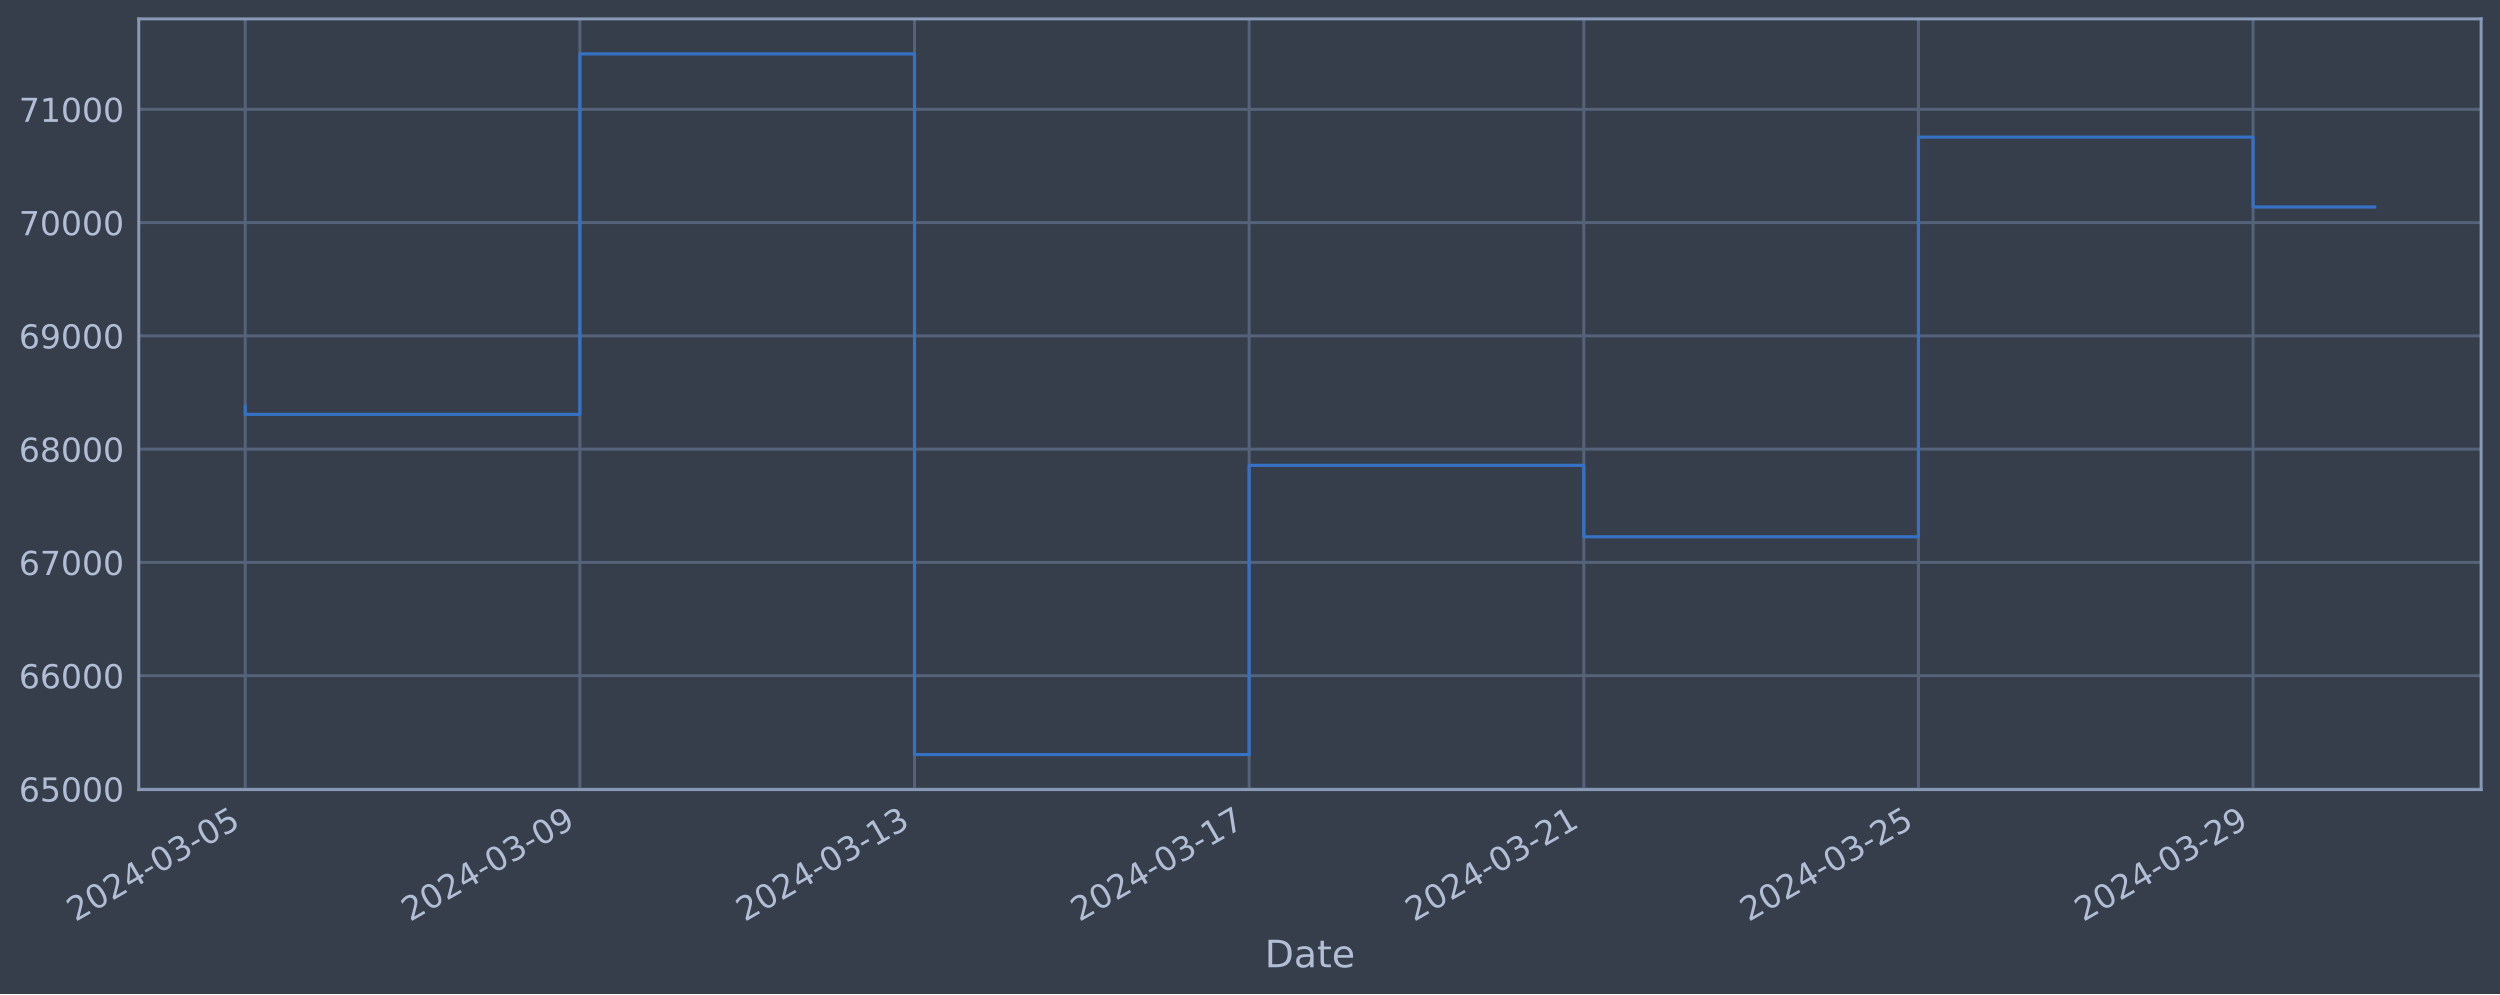
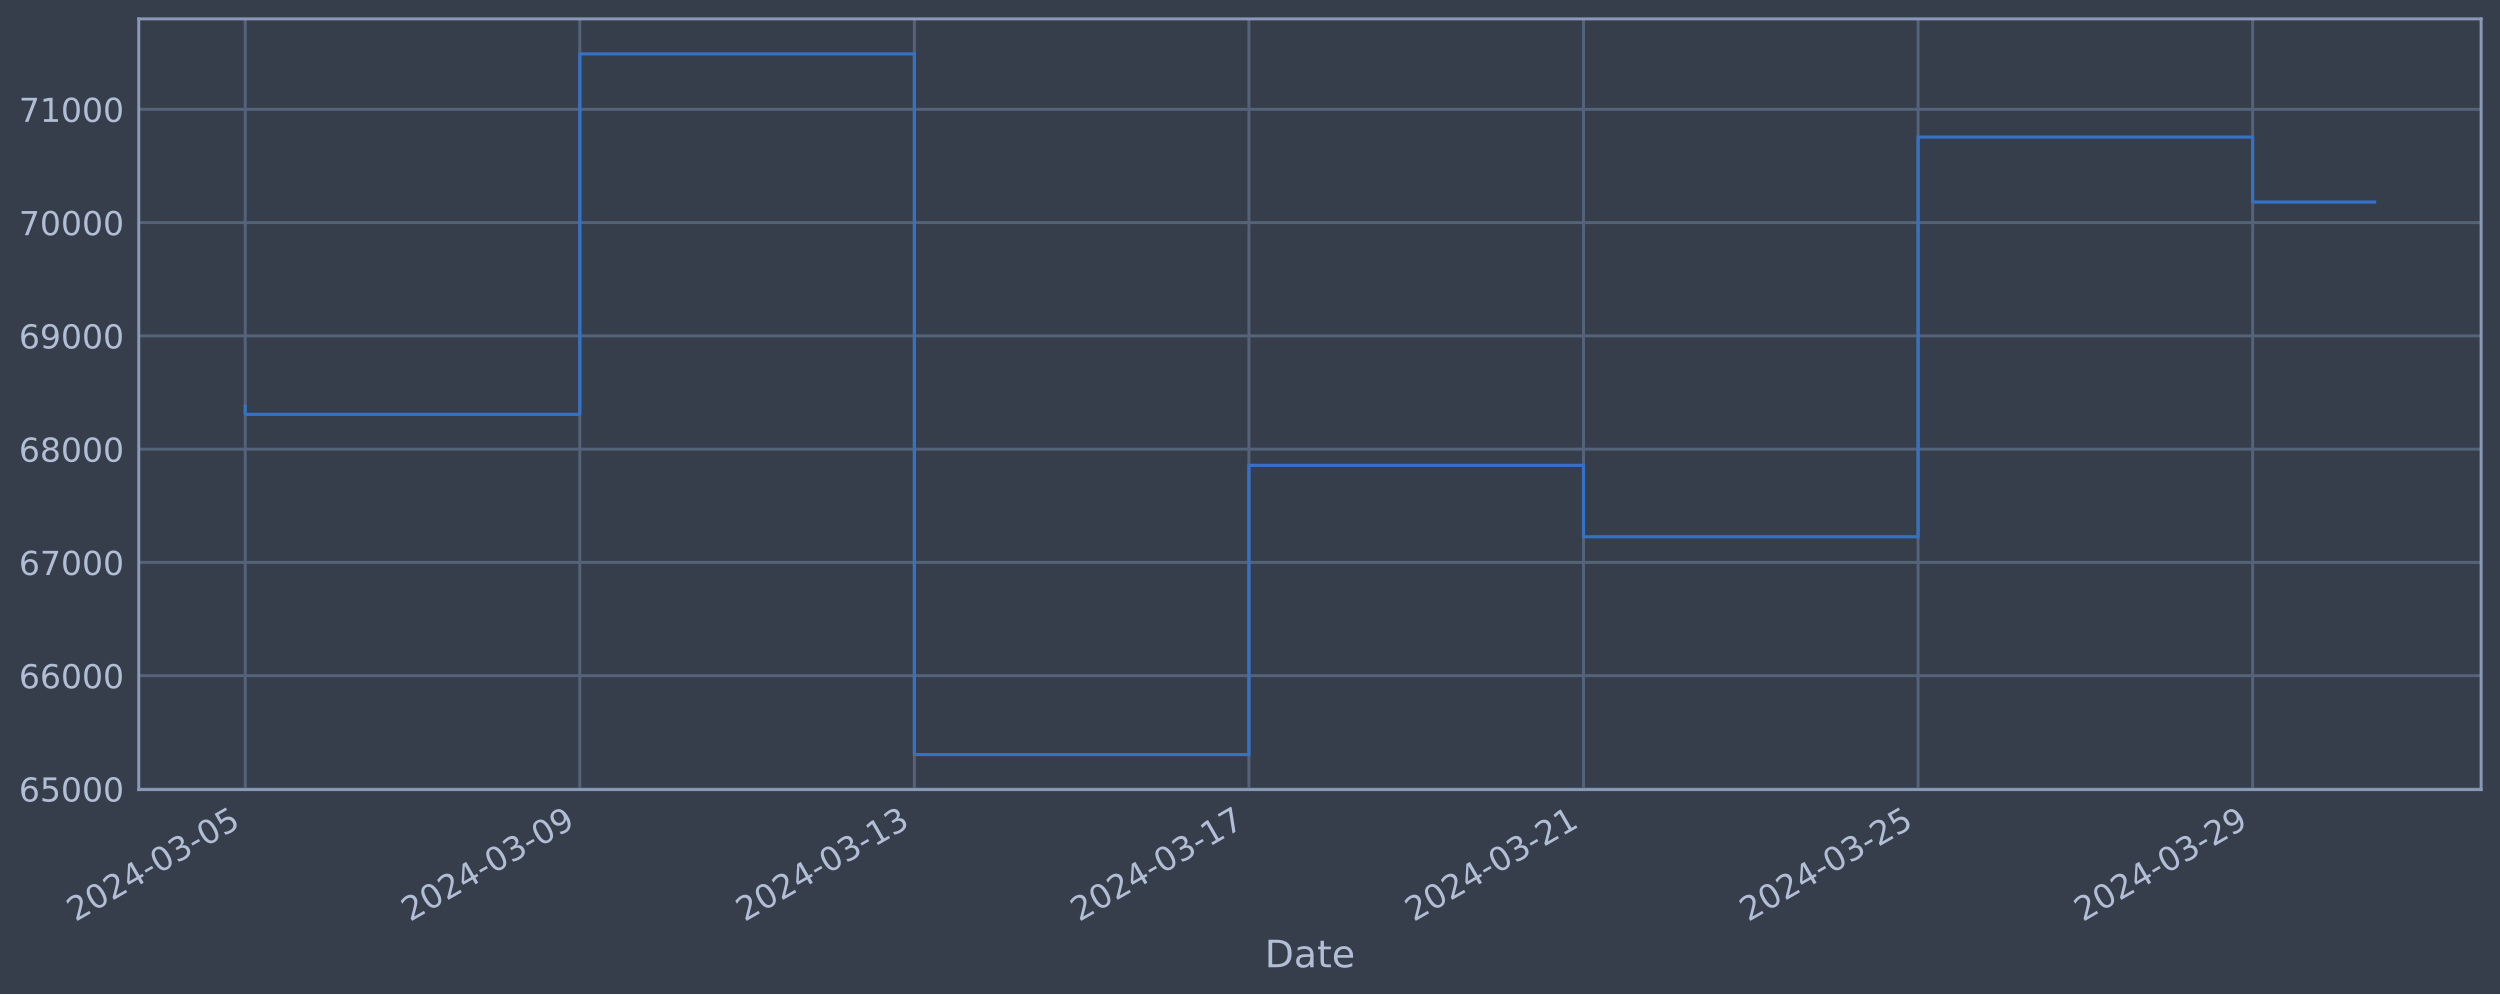
<svg xmlns="http://www.w3.org/2000/svg" xmlns:xlink="http://www.w3.org/1999/xlink" width="952.884pt" height="378.87pt" viewBox="0 0 952.884 378.87" version="1.1">
  <defs>
    <style type="text/css">*{stroke-linejoin: round; stroke-linecap: butt}</style>
  </defs>
  <g id="figure_1">
    <g id="patch_1">
      <path d="M 0 378.87  L 952.884 378.87  L 952.884 0  L 0 0  z " style="fill: #373e4b" />
    </g>
    <g id="axes_1">
      <g id="patch_2">
        <path d="M 52.884 300.96  L 945.684 300.96  L 945.684 7.2  L 52.884 7.2  z " style="fill: #373e4b" />
      </g>
      <g id="matplotlib.axis_1">
        <g id="xtick_1">
          <g id="line2d_1">
-             <path d="M 93.466 300.96  L 93.466 7.2  " clip-path="url(#p2307970a1c)" style="fill: none; stroke: #546379; stroke-width: 1.12; stroke-linecap: square" />
+             <path d="M 93.466 300.96  L 93.466 7.2  " clip-path="url(#p2f1fbef380)" style="fill: none; stroke: #546379; stroke-width: 1.12; stroke-linecap: square" />
          </g>
          <g id="line2d_2" />
          <g id="text_1">
            <g style="fill: #b1bed6" transform="translate(28.74006 351.4642) rotate(-30) scale(0.126 -0.126)">
              <defs>
                <path id="DejaVuSans-32" d="M 1228 531  L 3431 531  L 3431 0  L 469 0  L 469 531  Q 828 903 1448 1529  Q 2069 2156 2228 2338  Q 2531 2678 2651 2914  Q 2772 3150 2772 3378  Q 2772 3750 2511 3984  Q 2250 4219 1831 4219  Q 1534 4219 1204 4116  Q 875 4013 500 3803  L 500 4441  Q 881 4594 1212 4672  Q 1544 4750 1819 4750  Q 2544 4750 2975 4387  Q 3406 4025 3406 3419  Q 3406 3131 3298 2873  Q 3191 2616 2906 2266  Q 2828 2175 2409 1742  Q 1991 1309 1228 531  z " transform="scale(0.015625)" />
                <path id="DejaVuSans-30" d="M 2034 4250  Q 1547 4250 1301 3770  Q 1056 3291 1056 2328  Q 1056 1369 1301 889  Q 1547 409 2034 409  Q 2525 409 2770 889  Q 3016 1369 3016 2328  Q 3016 3291 2770 3770  Q 2525 4250 2034 4250  z M 2034 4750  Q 2819 4750 3233 4129  Q 3647 3509 3647 2328  Q 3647 1150 3233 529  Q 2819 -91 2034 -91  Q 1250 -91 836 529  Q 422 1150 422 2328  Q 422 3509 836 4129  Q 1250 4750 2034 4750  z " transform="scale(0.015625)" />
                <path id="DejaVuSans-34" d="M 2419 4116  L 825 1625  L 2419 1625  L 2419 4116  z M 2253 4666  L 3047 4666  L 3047 1625  L 3713 1625  L 3713 1100  L 3047 1100  L 3047 0  L 2419 0  L 2419 1100  L 313 1100  L 313 1709  L 2253 4666  z " transform="scale(0.015625)" />
                <path id="DejaVuSans-2d" d="M 313 2009  L 1997 2009  L 1997 1497  L 313 1497  L 313 2009  z " transform="scale(0.015625)" />
                <path id="DejaVuSans-33" d="M 2597 2516  Q 3050 2419 3304 2112  Q 3559 1806 3559 1356  Q 3559 666 3084 287  Q 2609 -91 1734 -91  Q 1441 -91 1130 -33  Q 819 25 488 141  L 488 750  Q 750 597 1062 519  Q 1375 441 1716 441  Q 2309 441 2620 675  Q 2931 909 2931 1356  Q 2931 1769 2642 2001  Q 2353 2234 1838 2234  L 1294 2234  L 1294 2753  L 1863 2753  Q 2328 2753 2575 2939  Q 2822 3125 2822 3475  Q 2822 3834 2567 4026  Q 2313 4219 1838 4219  Q 1578 4219 1281 4162  Q 984 4106 628 3988  L 628 4550  Q 988 4650 1302 4700  Q 1616 4750 1894 4750  Q 2613 4750 3031 4423  Q 3450 4097 3450 3541  Q 3450 3153 3228 2886  Q 3006 2619 2597 2516  z " transform="scale(0.015625)" />
                <path id="DejaVuSans-35" d="M 691 4666  L 3169 4666  L 3169 4134  L 1269 4134  L 1269 2991  Q 1406 3038 1543 3061  Q 1681 3084 1819 3084  Q 2600 3084 3056 2656  Q 3513 2228 3513 1497  Q 3513 744 3044 326  Q 2575 -91 1722 -91  Q 1428 -91 1123 -41  Q 819 9 494 109  L 494 744  Q 775 591 1075 516  Q 1375 441 1709 441  Q 2250 441 2565 725  Q 2881 1009 2881 1497  Q 2881 1984 2565 2268  Q 2250 2553 1709 2553  Q 1456 2553 1204 2497  Q 953 2441 691 2322  L 691 4666  z " transform="scale(0.015625)" />
              </defs>
              <use xlink:href="#DejaVuSans-32" />
              <use xlink:href="#DejaVuSans-30" x="63.623" />
              <use xlink:href="#DejaVuSans-32" x="127.246" />
              <use xlink:href="#DejaVuSans-34" x="190.869" />
              <use xlink:href="#DejaVuSans-2d" x="254.492" />
              <use xlink:href="#DejaVuSans-30" x="290.576" />
              <use xlink:href="#DejaVuSans-33" x="354.199" />
              <use xlink:href="#DejaVuSans-2d" x="417.822" />
              <use xlink:href="#DejaVuSans-30" x="453.906" />
              <use xlink:href="#DejaVuSans-35" x="517.529" />
            </g>
          </g>
        </g>
        <g id="xtick_2">
          <g id="line2d_3">
-             <path d="M 221.016 300.96  L 221.016 7.2  " clip-path="url(#p2307970a1c)" style="fill: none; stroke: #546379; stroke-width: 1.12; stroke-linecap: square" />
+             <path d="M 220.989 300.96  L 220.989 7.2  " clip-path="url(#p2f1fbef380)" style="fill: none; stroke: #546379; stroke-width: 1.12; stroke-linecap: square" />
          </g>
          <g id="line2d_4" />
          <g id="text_2">
-             <g style="fill: #b1bed6" transform="translate(156.291 351.4642) rotate(-30) scale(0.126 -0.126)">
+             <g style="fill: #b1bed6" transform="translate(156.2631 351.4642) rotate(-30) scale(0.126 -0.126)">
              <defs>
                <path id="DejaVuSans-39" d="M 703 97  L 703 672  Q 941 559 1184 500  Q 1428 441 1663 441  Q 2288 441 2617 861  Q 2947 1281 2994 2138  Q 2813 1869 2534 1725  Q 2256 1581 1919 1581  Q 1219 1581 811 2004  Q 403 2428 403 3163  Q 403 3881 828 4315  Q 1253 4750 1959 4750  Q 2769 4750 3195 4129  Q 3622 3509 3622 2328  Q 3622 1225 3098 567  Q 2575 -91 1691 -91  Q 1453 -91 1209 -44  Q 966 3 703 97  z M 1959 2075  Q 2384 2075 2632 2365  Q 2881 2656 2881 3163  Q 2881 3666 2632 3958  Q 2384 4250 1959 4250  Q 1534 4250 1286 3958  Q 1038 3666 1038 3163  Q 1038 2656 1286 2365  Q 1534 2075 1959 2075  z " transform="scale(0.015625)" />
              </defs>
              <use xlink:href="#DejaVuSans-32" />
              <use xlink:href="#DejaVuSans-30" x="63.623" />
              <use xlink:href="#DejaVuSans-32" x="127.246" />
              <use xlink:href="#DejaVuSans-34" x="190.869" />
              <use xlink:href="#DejaVuSans-2d" x="254.492" />
              <use xlink:href="#DejaVuSans-30" x="290.576" />
              <use xlink:href="#DejaVuSans-33" x="354.199" />
              <use xlink:href="#DejaVuSans-2d" x="417.822" />
              <use xlink:href="#DejaVuSans-30" x="453.906" />
              <use xlink:href="#DejaVuSans-39" x="517.529" />
            </g>
          </g>
        </g>
        <g id="xtick_3">
          <g id="line2d_5">
-             <path d="M 348.567 300.96  L 348.567 7.2  " clip-path="url(#p2307970a1c)" style="fill: none; stroke: #546379; stroke-width: 1.12; stroke-linecap: square" />
+             <path d="M 348.512 300.96  L 348.512 7.2  " clip-path="url(#p2f1fbef380)" style="fill: none; stroke: #546379; stroke-width: 1.12; stroke-linecap: square" />
          </g>
          <g id="line2d_6" />
          <g id="text_3">
-             <g style="fill: #b1bed6" transform="translate(283.8419 351.4642) rotate(-30) scale(0.126 -0.126)">
+             <g style="fill: #b1bed6" transform="translate(283.7862 351.4642) rotate(-30) scale(0.126 -0.126)">
              <defs>
                <path id="DejaVuSans-31" d="M 794 531  L 1825 531  L 1825 4091  L 703 3866  L 703 4441  L 1819 4666  L 2450 4666  L 2450 531  L 3481 531  L 3481 0  L 794 0  L 794 531  z " transform="scale(0.015625)" />
              </defs>
              <use xlink:href="#DejaVuSans-32" />
              <use xlink:href="#DejaVuSans-30" x="63.623" />
              <use xlink:href="#DejaVuSans-32" x="127.246" />
              <use xlink:href="#DejaVuSans-34" x="190.869" />
              <use xlink:href="#DejaVuSans-2d" x="254.492" />
              <use xlink:href="#DejaVuSans-30" x="290.576" />
              <use xlink:href="#DejaVuSans-33" x="354.199" />
              <use xlink:href="#DejaVuSans-2d" x="417.822" />
              <use xlink:href="#DejaVuSans-31" x="453.906" />
              <use xlink:href="#DejaVuSans-33" x="517.529" />
            </g>
          </g>
        </g>
        <g id="xtick_4">
          <g id="line2d_7">
-             <path d="M 476.118 300.96  L 476.118 7.2  " clip-path="url(#p2307970a1c)" style="fill: none; stroke: #546379; stroke-width: 1.12; stroke-linecap: square" />
+             <path d="M 476.035 300.96  L 476.035 7.2  " clip-path="url(#p2f1fbef380)" style="fill: none; stroke: #546379; stroke-width: 1.12; stroke-linecap: square" />
          </g>
          <g id="line2d_8" />
          <g id="text_4">
-             <g style="fill: #b1bed6" transform="translate(411.3928 351.4642) rotate(-30) scale(0.126 -0.126)">
+             <g style="fill: #b1bed6" transform="translate(411.3093 351.4642) rotate(-30) scale(0.126 -0.126)">
              <defs>
                <path id="DejaVuSans-37" d="M 525 4666  L 3525 4666  L 3525 4397  L 1831 0  L 1172 0  L 2766 4134  L 525 4134  L 525 4666  z " transform="scale(0.015625)" />
              </defs>
              <use xlink:href="#DejaVuSans-32" />
              <use xlink:href="#DejaVuSans-30" x="63.623" />
              <use xlink:href="#DejaVuSans-32" x="127.246" />
              <use xlink:href="#DejaVuSans-34" x="190.869" />
              <use xlink:href="#DejaVuSans-2d" x="254.492" />
              <use xlink:href="#DejaVuSans-30" x="290.576" />
              <use xlink:href="#DejaVuSans-33" x="354.199" />
              <use xlink:href="#DejaVuSans-2d" x="417.822" />
              <use xlink:href="#DejaVuSans-31" x="453.906" />
              <use xlink:href="#DejaVuSans-37" x="517.529" />
            </g>
          </g>
        </g>
        <g id="xtick_5">
          <g id="line2d_9">
-             <path d="M 603.669 300.96  L 603.669 7.2  " clip-path="url(#p2307970a1c)" style="fill: none; stroke: #546379; stroke-width: 1.12; stroke-linecap: square" />
+             <path d="M 603.558 300.96  L 603.558 7.2  " clip-path="url(#p2f1fbef380)" style="fill: none; stroke: #546379; stroke-width: 1.12; stroke-linecap: square" />
          </g>
          <g id="line2d_10" />
          <g id="text_5">
-             <g style="fill: #b1bed6" transform="translate(538.9437 351.4642) rotate(-30) scale(0.126 -0.126)">
+             <g style="fill: #b1bed6" transform="translate(538.8323 351.4642) rotate(-30) scale(0.126 -0.126)">
              <use xlink:href="#DejaVuSans-32" />
              <use xlink:href="#DejaVuSans-30" x="63.623" />
              <use xlink:href="#DejaVuSans-32" x="127.246" />
              <use xlink:href="#DejaVuSans-34" x="190.869" />
              <use xlink:href="#DejaVuSans-2d" x="254.492" />
              <use xlink:href="#DejaVuSans-30" x="290.576" />
              <use xlink:href="#DejaVuSans-33" x="354.199" />
              <use xlink:href="#DejaVuSans-2d" x="417.822" />
              <use xlink:href="#DejaVuSans-32" x="453.906" />
              <use xlink:href="#DejaVuSans-31" x="517.529" />
            </g>
          </g>
        </g>
        <g id="xtick_6">
          <g id="line2d_11">
-             <path d="M 731.22 300.96  L 731.22 7.2  " clip-path="url(#p2307970a1c)" style="fill: none; stroke: #546379; stroke-width: 1.12; stroke-linecap: square" />
+             <path d="M 731.081 300.96  L 731.081 7.2  " clip-path="url(#p2f1fbef380)" style="fill: none; stroke: #546379; stroke-width: 1.12; stroke-linecap: square" />
          </g>
          <g id="line2d_12" />
          <g id="text_6">
-             <g style="fill: #b1bed6" transform="translate(666.4946 351.4642) rotate(-30) scale(0.126 -0.126)">
+             <g style="fill: #b1bed6" transform="translate(666.3554 351.4642) rotate(-30) scale(0.126 -0.126)">
              <use xlink:href="#DejaVuSans-32" />
              <use xlink:href="#DejaVuSans-30" x="63.623" />
              <use xlink:href="#DejaVuSans-32" x="127.246" />
              <use xlink:href="#DejaVuSans-34" x="190.869" />
              <use xlink:href="#DejaVuSans-2d" x="254.492" />
              <use xlink:href="#DejaVuSans-30" x="290.576" />
              <use xlink:href="#DejaVuSans-33" x="354.199" />
              <use xlink:href="#DejaVuSans-2d" x="417.822" />
              <use xlink:href="#DejaVuSans-32" x="453.906" />
              <use xlink:href="#DejaVuSans-35" x="517.529" />
            </g>
          </g>
        </g>
        <g id="xtick_7">
          <g id="line2d_13">
-             <path d="M 858.771 300.96  L 858.771 7.2  " clip-path="url(#p2307970a1c)" style="fill: none; stroke: #546379; stroke-width: 1.12; stroke-linecap: square" />
+             <path d="M 858.604 300.96  L 858.604 7.2  " clip-path="url(#p2f1fbef380)" style="fill: none; stroke: #546379; stroke-width: 1.12; stroke-linecap: square" />
          </g>
          <g id="line2d_14" />
          <g id="text_7">
-             <g style="fill: #b1bed6" transform="translate(794.0455 351.4642) rotate(-30) scale(0.126 -0.126)">
+             <g style="fill: #b1bed6" transform="translate(793.8785 351.4642) rotate(-30) scale(0.126 -0.126)">
              <use xlink:href="#DejaVuSans-32" />
              <use xlink:href="#DejaVuSans-30" x="63.623" />
              <use xlink:href="#DejaVuSans-32" x="127.246" />
              <use xlink:href="#DejaVuSans-34" x="190.869" />
              <use xlink:href="#DejaVuSans-2d" x="254.492" />
              <use xlink:href="#DejaVuSans-30" x="290.576" />
              <use xlink:href="#DejaVuSans-33" x="354.199" />
              <use xlink:href="#DejaVuSans-2d" x="417.822" />
              <use xlink:href="#DejaVuSans-32" x="453.906" />
              <use xlink:href="#DejaVuSans-39" x="517.529" />
            </g>
          </g>
        </g>
        <g id="text_8">
          <g style="fill: #b1bed6" transform="translate(482.0746 368.6753) scale(0.144 -0.144)">
            <defs>
              <path id="DejaVuSans-44" d="M 1259 4147  L 1259 519  L 2022 519  Q 2988 519 3436 956  Q 3884 1394 3884 2338  Q 3884 3275 3436 3711  Q 2988 4147 2022 4147  L 1259 4147  z M 628 4666  L 1925 4666  Q 3281 4666 3915 4102  Q 4550 3538 4550 2338  Q 4550 1131 3912 565  Q 3275 0 1925 0  L 628 0  L 628 4666  z " transform="scale(0.015625)" />
              <path id="DejaVuSans-61" d="M 2194 1759  Q 1497 1759 1228 1600  Q 959 1441 959 1056  Q 959 750 1161 570  Q 1363 391 1709 391  Q 2188 391 2477 730  Q 2766 1069 2766 1631  L 2766 1759  L 2194 1759  z M 3341 1997  L 3341 0  L 2766 0  L 2766 531  Q 2569 213 2275 61  Q 1981 -91 1556 -91  Q 1019 -91 701 211  Q 384 513 384 1019  Q 384 1609 779 1909  Q 1175 2209 1959 2209  L 2766 2209  L 2766 2266  Q 2766 2663 2505 2880  Q 2244 3097 1772 3097  Q 1472 3097 1187 3025  Q 903 2953 641 2809  L 641 3341  Q 956 3463 1253 3523  Q 1550 3584 1831 3584  Q 2591 3584 2966 3190  Q 3341 2797 3341 1997  z " transform="scale(0.015625)" />
              <path id="DejaVuSans-74" d="M 1172 4494  L 1172 3500  L 2356 3500  L 2356 3053  L 1172 3053  L 1172 1153  Q 1172 725 1289 603  Q 1406 481 1766 481  L 2356 481  L 2356 0  L 1766 0  Q 1100 0 847 248  Q 594 497 594 1153  L 594 3053  L 172 3053  L 172 3500  L 594 3500  L 594 4494  L 1172 4494  z " transform="scale(0.015625)" />
              <path id="DejaVuSans-65" d="M 3597 1894  L 3597 1613  L 953 1613  Q 991 1019 1311 708  Q 1631 397 2203 397  Q 2534 397 2845 478  Q 3156 559 3463 722  L 3463 178  Q 3153 47 2828 -22  Q 2503 -91 2169 -91  Q 1331 -91 842 396  Q 353 884 353 1716  Q 353 2575 817 3079  Q 1281 3584 2069 3584  Q 2775 3584 3186 3129  Q 3597 2675 3597 1894  z M 3022 2063  Q 3016 2534 2758 2815  Q 2500 3097 2075 3097  Q 1594 3097 1305 2825  Q 1016 2553 972 2059  L 3022 2063  z " transform="scale(0.015625)" />
            </defs>
            <use xlink:href="#DejaVuSans-44" />
            <use xlink:href="#DejaVuSans-61" x="77.002" />
            <use xlink:href="#DejaVuSans-74" x="138.281" />
            <use xlink:href="#DejaVuSans-65" x="177.49" />
          </g>
        </g>
      </g>
      <g id="matplotlib.axis_2">
        <g id="ytick_1">
          <g id="line2d_15">
-             <path d="M 52.884 300.718  L 945.684 300.718  " clip-path="url(#p2307970a1c)" style="fill: none; stroke: #546379; stroke-width: 1.12; stroke-linecap: square" />
+             <path d="M 52.884 300.718  L 945.684 300.718  " clip-path="url(#p2f1fbef380)" style="fill: none; stroke: #546379; stroke-width: 1.12; stroke-linecap: square" />
          </g>
          <g id="line2d_16" />
          <g id="text_9">
            <g style="fill: #b1bed6" transform="translate(7.2 305.5049) scale(0.126 -0.126)">
              <defs>
                <path id="DejaVuSans-36" d="M 2113 2584  Q 1688 2584 1439 2293  Q 1191 2003 1191 1497  Q 1191 994 1439 701  Q 1688 409 2113 409  Q 2538 409 2786 701  Q 3034 994 3034 1497  Q 3034 2003 2786 2293  Q 2538 2584 2113 2584  z M 3366 4563  L 3366 3988  Q 3128 4100 2886 4159  Q 2644 4219 2406 4219  Q 1781 4219 1451 3797  Q 1122 3375 1075 2522  Q 1259 2794 1537 2939  Q 1816 3084 2150 3084  Q 2853 3084 3261 2657  Q 3669 2231 3669 1497  Q 3669 778 3244 343  Q 2819 -91 2113 -91  Q 1303 -91 875 529  Q 447 1150 447 2328  Q 447 3434 972 4092  Q 1497 4750 2381 4750  Q 2619 4750 2861 4703  Q 3103 4656 3366 4563  z " transform="scale(0.015625)" />
              </defs>
              <use xlink:href="#DejaVuSans-36" />
              <use xlink:href="#DejaVuSans-35" x="63.623" />
              <use xlink:href="#DejaVuSans-30" x="127.246" />
              <use xlink:href="#DejaVuSans-30" x="190.869" />
              <use xlink:href="#DejaVuSans-30" x="254.492" />
            </g>
          </g>
        </g>
        <g id="ytick_2">
          <g id="line2d_17">
-             <path d="M 52.884 257.544  L 945.684 257.544  " clip-path="url(#p2307970a1c)" style="fill: none; stroke: #546379; stroke-width: 1.12; stroke-linecap: square" />
+             <path d="M 52.884 257.544  L 945.684 257.544  " clip-path="url(#p2f1fbef380)" style="fill: none; stroke: #546379; stroke-width: 1.12; stroke-linecap: square" />
          </g>
          <g id="line2d_18" />
          <g id="text_10">
            <g style="fill: #b1bed6" transform="translate(7.2 262.331) scale(0.126 -0.126)">
              <use xlink:href="#DejaVuSans-36" />
              <use xlink:href="#DejaVuSans-36" x="63.623" />
              <use xlink:href="#DejaVuSans-30" x="127.246" />
              <use xlink:href="#DejaVuSans-30" x="190.869" />
              <use xlink:href="#DejaVuSans-30" x="254.492" />
            </g>
          </g>
        </g>
        <g id="ytick_3">
          <g id="line2d_19">
-             <path d="M 52.884 214.37  L 945.684 214.37  " clip-path="url(#p2307970a1c)" style="fill: none; stroke: #546379; stroke-width: 1.12; stroke-linecap: square" />
+             <path d="M 52.884 214.37  L 945.684 214.37  " clip-path="url(#p2f1fbef380)" style="fill: none; stroke: #546379; stroke-width: 1.12; stroke-linecap: square" />
          </g>
          <g id="line2d_20" />
          <g id="text_11">
            <g style="fill: #b1bed6" transform="translate(7.2 219.157) scale(0.126 -0.126)">
              <use xlink:href="#DejaVuSans-36" />
              <use xlink:href="#DejaVuSans-37" x="63.623" />
              <use xlink:href="#DejaVuSans-30" x="127.246" />
              <use xlink:href="#DejaVuSans-30" x="190.869" />
              <use xlink:href="#DejaVuSans-30" x="254.492" />
            </g>
          </g>
        </g>
        <g id="ytick_4">
          <g id="line2d_21">
-             <path d="M 52.884 171.196  L 945.684 171.196  " clip-path="url(#p2307970a1c)" style="fill: none; stroke: #546379; stroke-width: 1.12; stroke-linecap: square" />
+             <path d="M 52.884 171.196  L 945.684 171.196  " clip-path="url(#p2f1fbef380)" style="fill: none; stroke: #546379; stroke-width: 1.12; stroke-linecap: square" />
          </g>
          <g id="line2d_22" />
          <g id="text_12">
            <g style="fill: #b1bed6" transform="translate(7.2 175.9831) scale(0.126 -0.126)">
              <defs>
                <path id="DejaVuSans-38" d="M 2034 2216  Q 1584 2216 1326 1975  Q 1069 1734 1069 1313  Q 1069 891 1326 650  Q 1584 409 2034 409  Q 2484 409 2743 651  Q 3003 894 3003 1313  Q 3003 1734 2745 1975  Q 2488 2216 2034 2216  z M 1403 2484  Q 997 2584 770 2862  Q 544 3141 544 3541  Q 544 4100 942 4425  Q 1341 4750 2034 4750  Q 2731 4750 3128 4425  Q 3525 4100 3525 3541  Q 3525 3141 3298 2862  Q 3072 2584 2669 2484  Q 3125 2378 3379 2068  Q 3634 1759 3634 1313  Q 3634 634 3220 271  Q 2806 -91 2034 -91  Q 1263 -91 848 271  Q 434 634 434 1313  Q 434 1759 690 2068  Q 947 2378 1403 2484  z M 1172 3481  Q 1172 3119 1398 2916  Q 1625 2713 2034 2713  Q 2441 2713 2670 2916  Q 2900 3119 2900 3481  Q 2900 3844 2670 4047  Q 2441 4250 2034 4250  Q 1625 4250 1398 4047  Q 1172 3844 1172 3481  z " transform="scale(0.015625)" />
              </defs>
              <use xlink:href="#DejaVuSans-36" />
              <use xlink:href="#DejaVuSans-38" x="63.623" />
              <use xlink:href="#DejaVuSans-30" x="127.246" />
              <use xlink:href="#DejaVuSans-30" x="190.869" />
              <use xlink:href="#DejaVuSans-30" x="254.492" />
            </g>
          </g>
        </g>
        <g id="ytick_5">
          <g id="line2d_23">
-             <path d="M 52.884 128.022  L 945.684 128.022  " clip-path="url(#p2307970a1c)" style="fill: none; stroke: #546379; stroke-width: 1.12; stroke-linecap: square" />
+             <path d="M 52.884 128.022  L 945.684 128.022  " clip-path="url(#p2f1fbef380)" style="fill: none; stroke: #546379; stroke-width: 1.12; stroke-linecap: square" />
          </g>
          <g id="line2d_24" />
          <g id="text_13">
            <g style="fill: #b1bed6" transform="translate(7.2 132.8092) scale(0.126 -0.126)">
              <use xlink:href="#DejaVuSans-36" />
              <use xlink:href="#DejaVuSans-39" x="63.623" />
              <use xlink:href="#DejaVuSans-30" x="127.246" />
              <use xlink:href="#DejaVuSans-30" x="190.869" />
              <use xlink:href="#DejaVuSans-30" x="254.492" />
            </g>
          </g>
        </g>
        <g id="ytick_6">
          <g id="line2d_25">
-             <path d="M 52.884 84.848  L 945.684 84.848  " clip-path="url(#p2307970a1c)" style="fill: none; stroke: #546379; stroke-width: 1.12; stroke-linecap: square" />
+             <path d="M 52.884 84.848  L 945.684 84.848  " clip-path="url(#p2f1fbef380)" style="fill: none; stroke: #546379; stroke-width: 1.12; stroke-linecap: square" />
          </g>
          <g id="line2d_26" />
          <g id="text_14">
            <g style="fill: #b1bed6" transform="translate(7.2 89.63523) scale(0.126 -0.126)">
              <use xlink:href="#DejaVuSans-37" />
              <use xlink:href="#DejaVuSans-30" x="63.623" />
              <use xlink:href="#DejaVuSans-30" x="127.246" />
              <use xlink:href="#DejaVuSans-30" x="190.869" />
              <use xlink:href="#DejaVuSans-30" x="254.492" />
            </g>
          </g>
        </g>
        <g id="ytick_7">
          <g id="line2d_27">
-             <path d="M 52.884 41.674  L 945.684 41.674  " clip-path="url(#p2307970a1c)" style="fill: none; stroke: #546379; stroke-width: 1.12; stroke-linecap: square" />
+             <path d="M 52.884 41.674  L 945.684 41.674  " clip-path="url(#p2f1fbef380)" style="fill: none; stroke: #546379; stroke-width: 1.12; stroke-linecap: square" />
          </g>
          <g id="line2d_28" />
          <g id="text_15">
            <g style="fill: #b1bed6" transform="translate(7.2 46.4613) scale(0.126 -0.126)">
              <use xlink:href="#DejaVuSans-37" />
              <use xlink:href="#DejaVuSans-31" x="63.623" />
              <use xlink:href="#DejaVuSans-30" x="127.246" />
              <use xlink:href="#DejaVuSans-30" x="190.869" />
              <use xlink:href="#DejaVuSans-30" x="254.492" />
            </g>
          </g>
        </g>
      </g>
      <g id="line2d_29">
-         <path d="M 93.466 154.891  L 93.466 157.946  L 221.016 157.946  L 221.016 20.553  L 348.567 20.553  L 348.567 287.607  L 476.118 287.607  L 476.118 177.362  L 603.669 177.362  L 603.669 204.598  L 731.22 204.598  L 731.22 52.265  L 858.771 52.265  L 858.771 78.898  L 905.102 78.898  " clip-path="url(#p2307970a1c)" style="fill: none; stroke: #3572c6; stroke-width: 1.2; stroke-linecap: square" />
+         <path d="M 93.466 154.891  L 93.466 157.946  L 220.989 157.946  L 220.989 20.553  L 348.512 20.553  L 348.512 287.607  L 476.035 287.607  L 476.035 177.362  L 603.558 177.362  L 603.558 204.598  L 731.081 204.598  L 731.081 52.265  L 858.604 52.265  L 858.604 77.007  L 905.102 77.007  " clip-path="url(#p2f1fbef380)" style="fill: none; stroke: #3572c6; stroke-width: 1.2; stroke-linecap: square" />
      </g>
      <g id="patch_3">
        <path d="M 52.884 300.96  L 52.884 7.2  " style="fill: none; stroke: #899ab8; stroke-width: 1.12; stroke-linejoin: miter; stroke-linecap: square" />
      </g>
      <g id="patch_4">
        <path d="M 945.684 300.96  L 945.684 7.2  " style="fill: none; stroke: #899ab8; stroke-width: 1.12; stroke-linejoin: miter; stroke-linecap: square" />
      </g>
      <g id="patch_5">
        <path d="M 52.884 300.96  L 945.684 300.96  " style="fill: none; stroke: #899ab8; stroke-width: 1.12; stroke-linejoin: miter; stroke-linecap: square" />
      </g>
      <g id="patch_6">
        <path d="M 52.884 7.2  L 945.684 7.2  " style="fill: none; stroke: #899ab8; stroke-width: 1.12; stroke-linejoin: miter; stroke-linecap: square" />
      </g>
    </g>
  </g>
  <defs>
-     <clipPath id="p2307970a1c">
+     <clipPath id="p2f1fbef380">
      <rect x="52.884" y="7.2" width="892.8" height="293.76" />
    </clipPath>
  </defs>
</svg>
